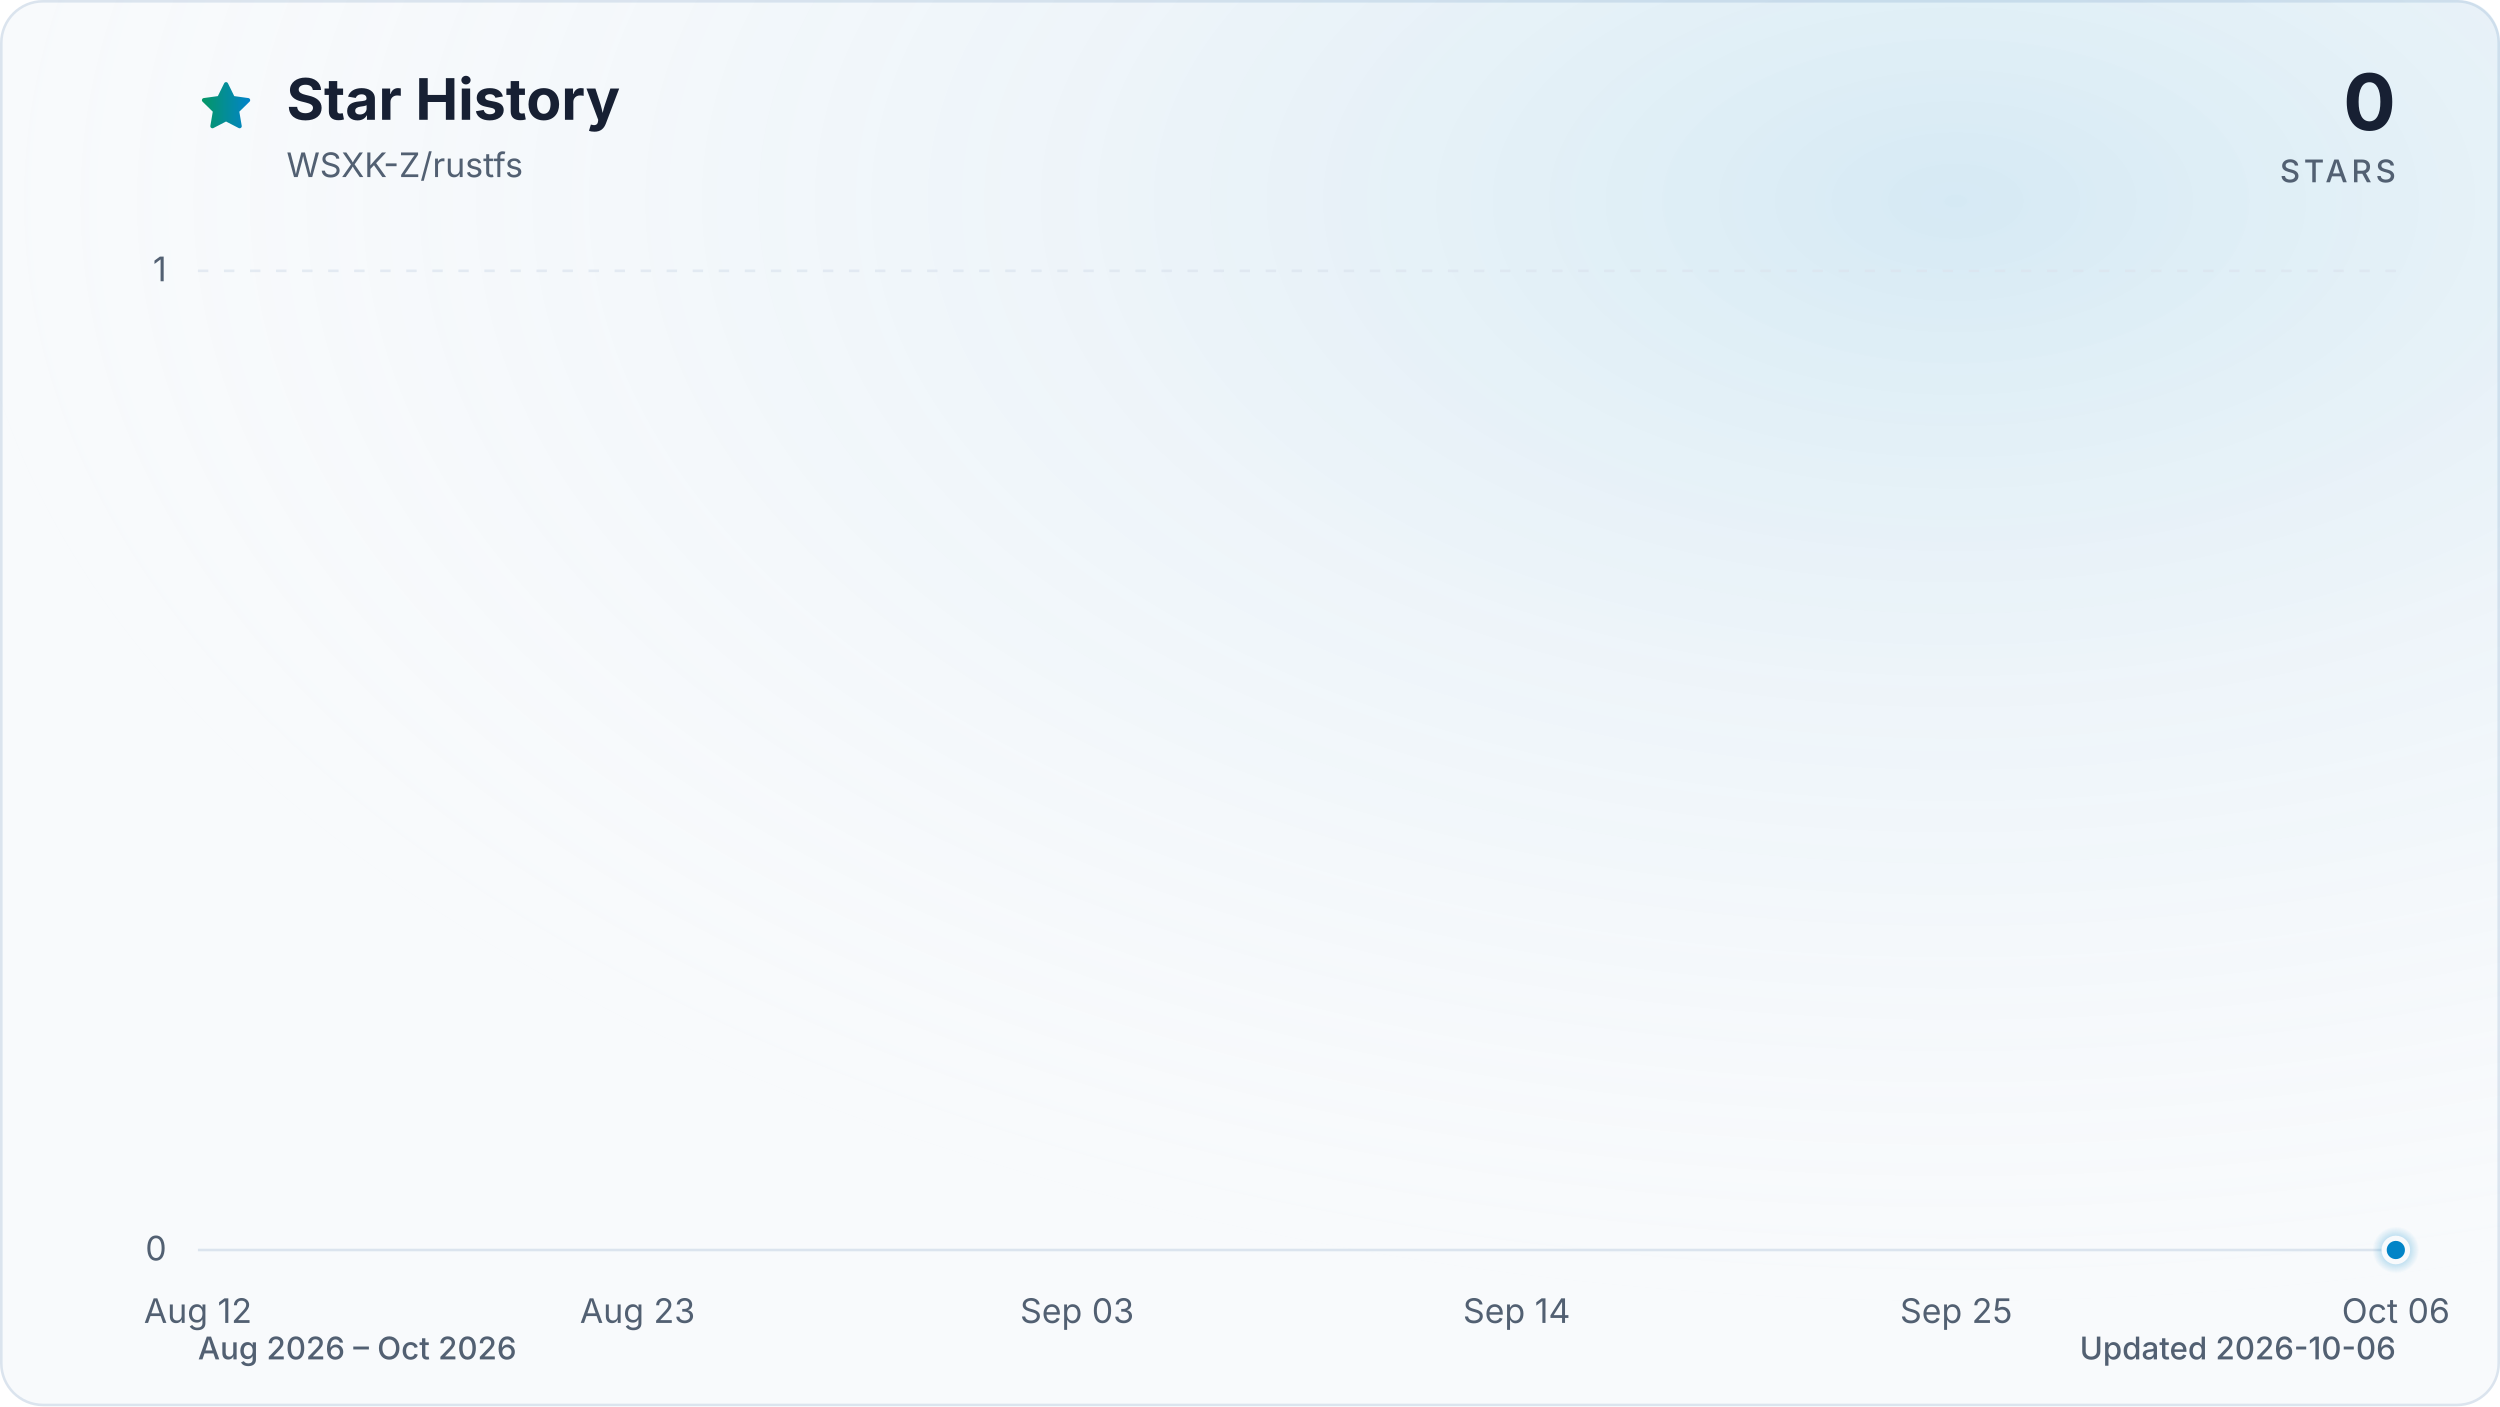
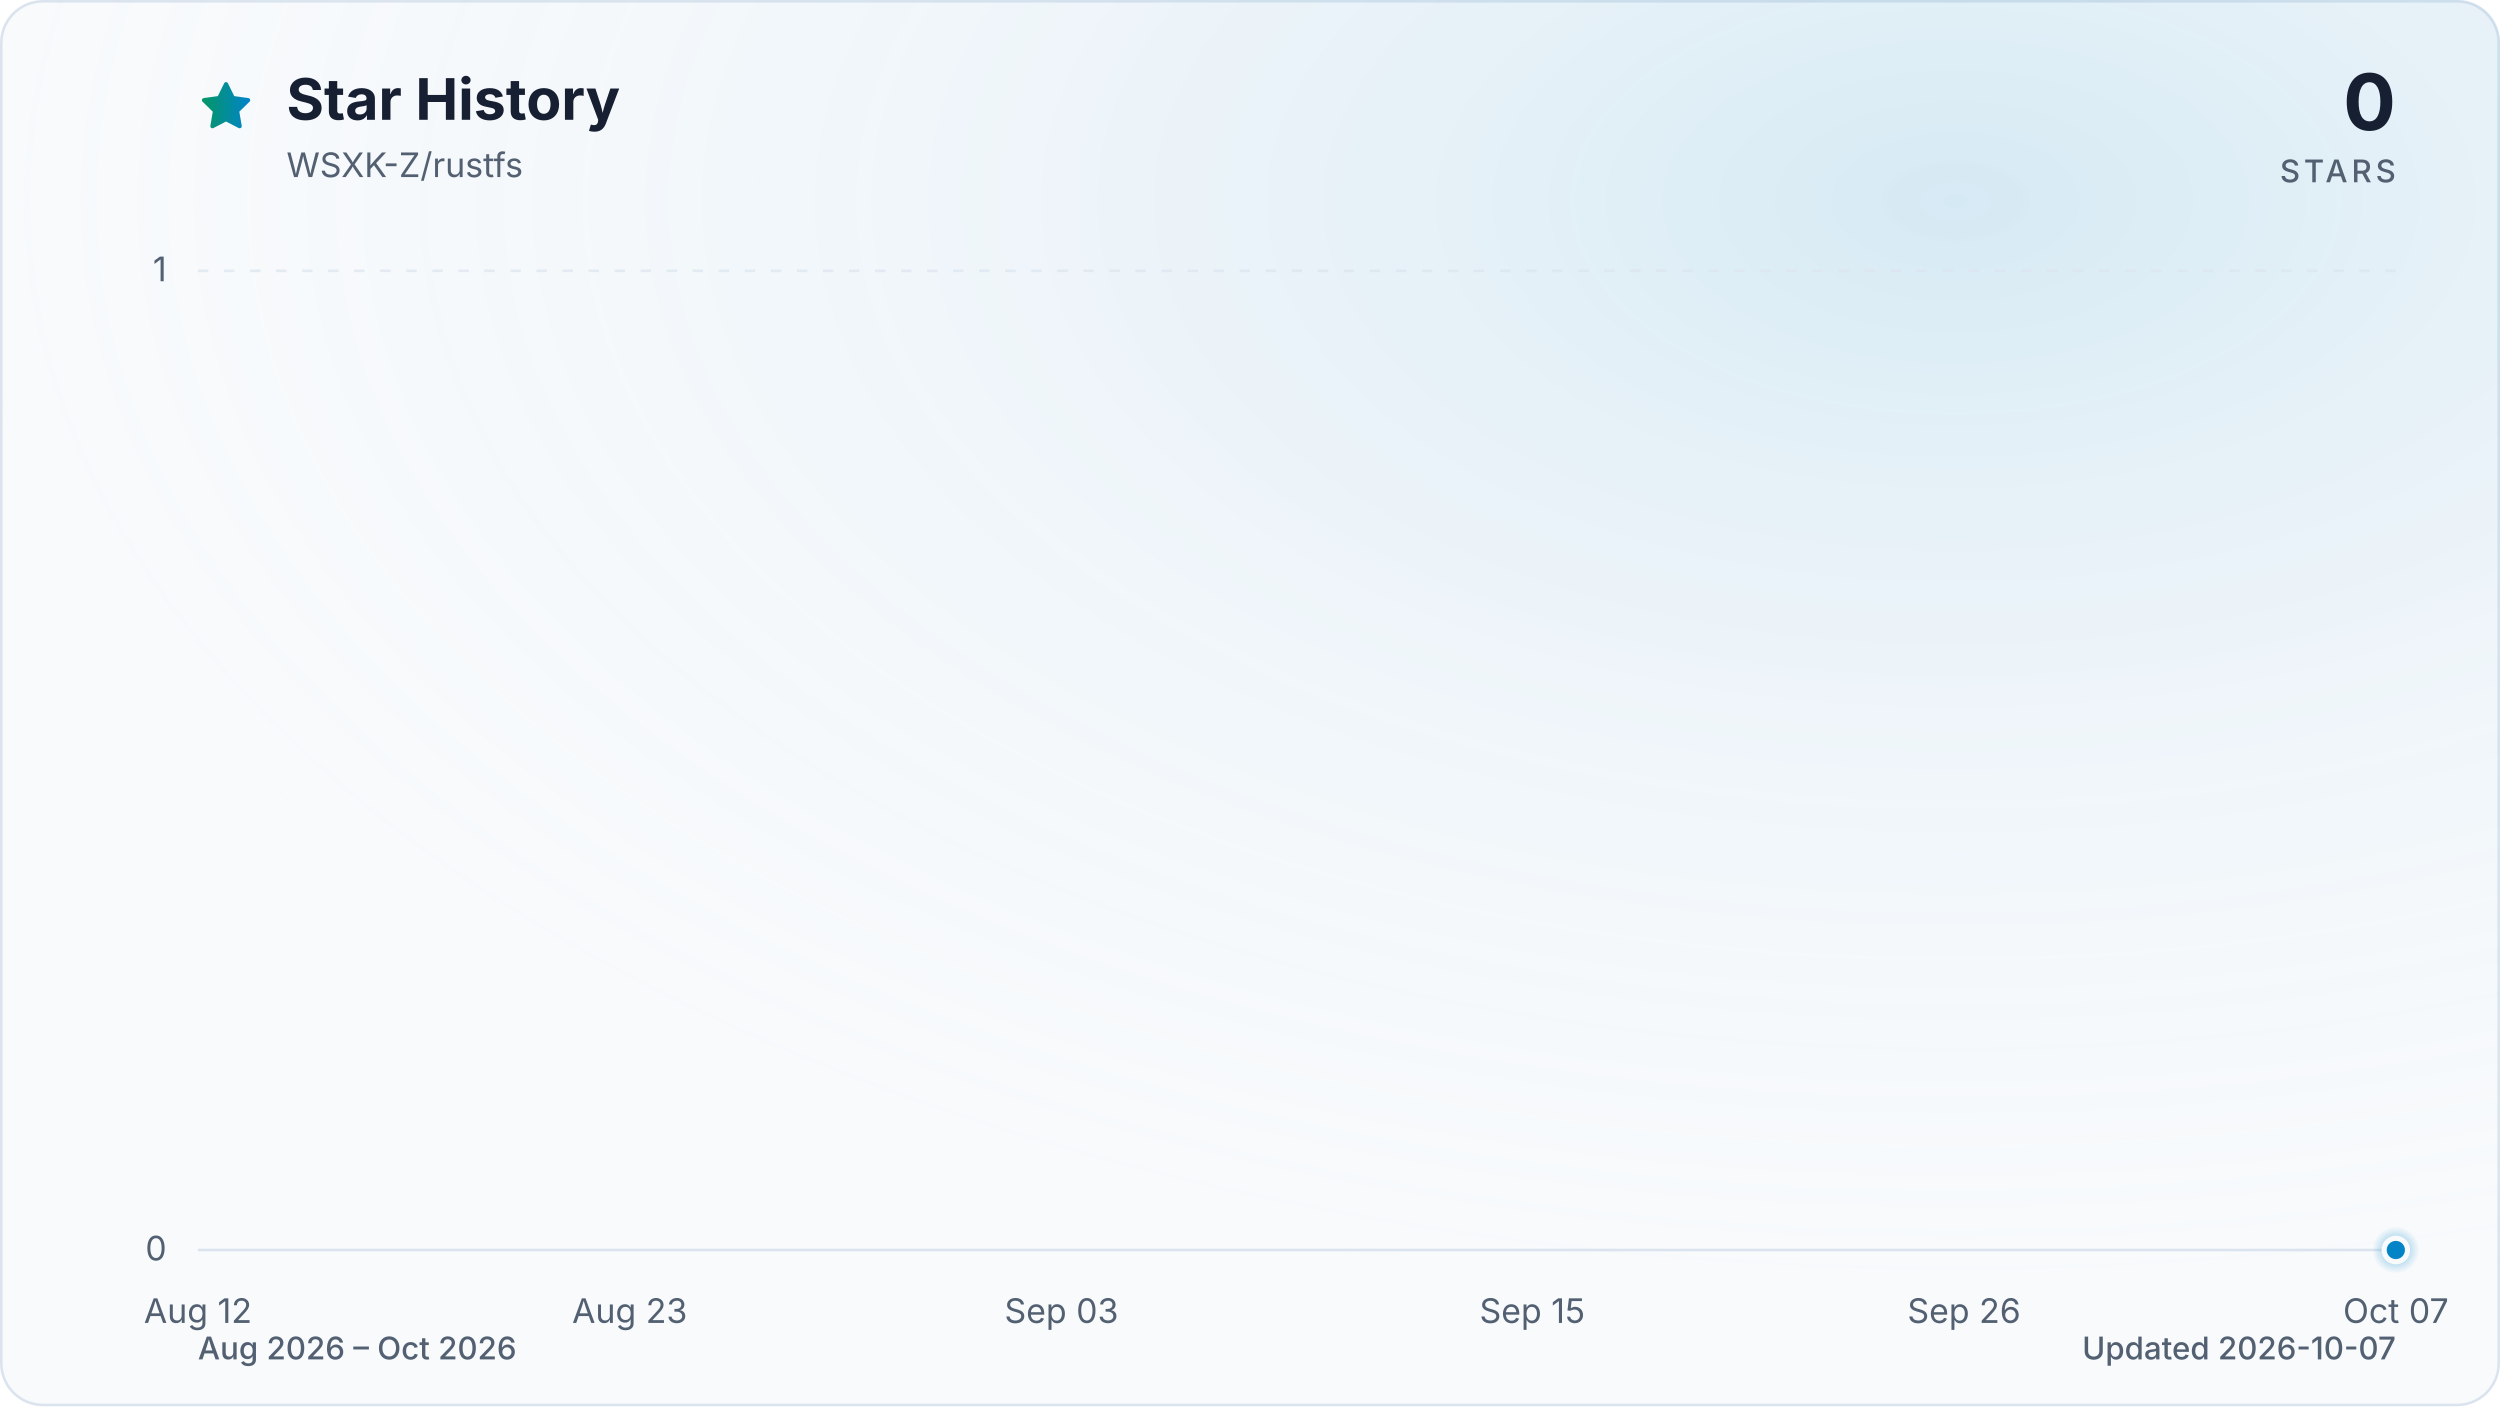
<svg xmlns="http://www.w3.org/2000/svg" viewBox="0 0 960 540" role="img" aria-labelledby="title description" data-style="gradient" data-variant="glow" data-animated="true">
  <defs>
    <linearGradient id="trend" x1="0" y1="0" x2="1" y2="0">
      <stop offset="0%" stop-color="#059669" />
      <stop offset="100%" stop-color="#0284c7" />
    </linearGradient>
    <linearGradient id="area" x1="0" y1="0" x2="0" y2="1">
      <stop offset="0%" stop-color="#059669" stop-opacity="0.30" />
      <stop offset="55%" stop-color="#0284c7" stop-opacity="0.10" />
      <stop offset="100%" stop-color="#0284c7" stop-opacity="0.01" />
    </linearGradient>
    <radialGradient id="marker-halo" cx="50%" cy="50%" r="50%">
      <stop offset="0%" stop-color="#0284c7" stop-opacity="0.55" />
      <stop offset="100%" stop-color="#0284c7" stop-opacity="0" />
    </radialGradient>
    <radialGradient id="surface-glow" cx="78%" cy="14%" r="80%">
      <stop offset="0%" stop-color="#0284c7" stop-opacity="0.14" />
      <stop offset="100%" stop-color="#f8fafc" stop-opacity="0" />
    </radialGradient>
    <filter id="trend-glow" x="-20%" y="-20%" width="140%" height="140%">
      <feGaussianBlur stdDeviation="7" />
    </filter>
  </defs>
  <style>
.trend-enter{transform-box:fill-box;transform-origin:center;animation:trend-enter 520ms cubic-bezier(0.16,1,0.3,1)}
.marker-enter{transform-box:fill-box;transform-origin:center;animation:marker-enter 320ms cubic-bezier(0.16,1,0.3,1) 200ms both}
.marker-pulse{transform-box:fill-box;transform-origin:center;animation:marker-pulse 2.6s ease-out infinite}
@keyframes trend-enter{from{opacity:.35;transform:translateY(10px)}to{opacity:1;transform:translateY(0)}}
@keyframes marker-enter{from{opacity:0;transform:scale(.4)}to{opacity:1;transform:scale(1)}}
@keyframes marker-pulse{0%{opacity:.5;transform:scale(.7)}70%,100%{opacity:0;transform:scale(2.1)}}
@media (prefers-reduced-motion:reduce){.trend-enter,.marker-enter,.marker-pulse{animation:none!important}}
@media (prefers-reduced-motion:reduce){.marker-pulse{opacity:0}}
</style>
  <rect x="0.5" y="0.5" width="959" height="539" fill="#f8fafc" stroke="#dbe4ee" stroke-width="1" rx="16" />
  <rect width="960" height="540" fill="url(#surface-glow)" rx="16" />
  <path d="M12 2.6l2.9 5.9 6.5.9-4.7 4.6 1.1 6.5-5.8-3-5.8 3 1.1-6.5-4.7-4.6 6.5-.9L12 2.6Z" transform="translate(76 30) scale(.9)" fill="url(#trend)" stroke="url(#trend)" stroke-width="1.8" stroke-linejoin="round" aria-hidden="true" />
  <text x="110" y="46" fill="#172033" font-family="ui-sans-serif, system-ui, -apple-system, BlinkMacSystemFont, 'Segoe UI', sans-serif" font-size="22" font-weight="700">Star History</text>
  <text x="110" y="68" fill="#526072" font-family="ui-sans-serif, system-ui, -apple-system, BlinkMacSystemFont, 'Segoe UI', sans-serif" font-size="13">WSXK-Z/rustfs</text>
  <text x="920" y="50" fill="#172033" font-family="ui-sans-serif, system-ui, -apple-system, BlinkMacSystemFont, 'Segoe UI', sans-serif" font-size="30" font-weight="700" text-anchor="end">0</text>
  <text x="920" y="70" fill="#526072" font-family="ui-sans-serif, system-ui, -apple-system, BlinkMacSystemFont, 'Segoe UI', sans-serif" font-size="12" font-weight="500" letter-spacing="1.5" text-anchor="end">STARS</text>
  <line x1="76" y1="480.0" x2="920" y2="480.0" stroke="#dbe4ee" stroke-width="1" stroke-dasharray="0" opacity="1" />
  <text x="64" y="484.0" fill="#526072" font-family="ui-sans-serif, system-ui, -apple-system, BlinkMacSystemFont, 'Segoe UI', sans-serif" font-size="13" text-anchor="end">0</text>
  <line x1="76" y1="104.0" x2="920" y2="104.0" stroke="#dbe4ee" stroke-width="1" stroke-dasharray="4 6" opacity="0.7" />
  <text x="64" y="108.0" fill="#526072" font-family="ui-sans-serif, system-ui, -apple-system, BlinkMacSystemFont, 'Segoe UI', sans-serif" font-size="13" text-anchor="end">1</text>
  <text x="76.0" y="508" fill="#526072" font-family="ui-sans-serif, system-ui, -apple-system, BlinkMacSystemFont, 'Segoe UI', sans-serif" font-size="13" text-anchor="middle">Aug 12</text>
-   <text x="244.8" y="508" fill="#526072" font-family="ui-sans-serif, system-ui, -apple-system, BlinkMacSystemFont, 'Segoe UI', sans-serif" font-size="13" text-anchor="middle">Aug 23</text>
-   <text x="413.6" y="508" fill="#526072" font-family="ui-sans-serif, system-ui, -apple-system, BlinkMacSystemFont, 'Segoe UI', sans-serif" font-size="13" text-anchor="middle">Sep 03</text>
-   <text x="582.4" y="508" fill="#526072" font-family="ui-sans-serif, system-ui, -apple-system, BlinkMacSystemFont, 'Segoe UI', sans-serif" font-size="13" text-anchor="middle">Sep 14</text>
-   <text x="751.2" y="508" fill="#526072" font-family="ui-sans-serif, system-ui, -apple-system, BlinkMacSystemFont, 'Segoe UI', sans-serif" font-size="13" text-anchor="middle">Sep 25</text>
-   <text x="920.0" y="508" fill="#526072" font-family="ui-sans-serif, system-ui, -apple-system, BlinkMacSystemFont, 'Segoe UI', sans-serif" font-size="13" text-anchor="middle">Oct 06</text>
+   <text x="241.8" y="508" fill="#526072" font-family="ui-sans-serif, system-ui, -apple-system, BlinkMacSystemFont, 'Segoe UI', sans-serif" font-size="13" text-anchor="middle">Aug 23</text>
+   <text x="407.6" y="508" fill="#526072" font-family="ui-sans-serif, system-ui, -apple-system, BlinkMacSystemFont, 'Segoe UI', sans-serif" font-size="13" text-anchor="middle">Sep 03</text>
+   <text x="588.4" y="508" fill="#526072" font-family="ui-sans-serif, system-ui, -apple-system, BlinkMacSystemFont, 'Segoe UI', sans-serif" font-size="13" text-anchor="middle">Sep 15</text>
+   <text x="754.2" y="508" fill="#526072" font-family="ui-sans-serif, system-ui, -apple-system, BlinkMacSystemFont, 'Segoe UI', sans-serif" font-size="13" text-anchor="middle">Sep 26</text>
+   <text x="920.0" y="508" fill="#526072" font-family="ui-sans-serif, system-ui, -apple-system, BlinkMacSystemFont, 'Segoe UI', sans-serif" font-size="13" text-anchor="middle">Oct 07</text>
  <g class="trend-enter">
-     <path d="M 76.0 480.0 C 81.1 480.0, 86.2 480.0, 91.3 480.0 C 96.5 480.0, 101.6 480.0, 106.7 480.0 C 111.8 480.0, 116.9 480.0, 122.0 480.0 C 127.2 480.0, 132.3 480.0, 137.4 480.0 C 142.5 480.0, 147.6 480.0, 152.7 480.0 C 157.8 480.0, 163.0 480.0, 168.1 480.0 C 173.2 480.0, 178.3 480.0, 183.4 480.0 C 188.5 480.0, 193.6 480.0, 198.8 480.0 C 203.9 480.0, 209.0 480.0, 214.1 480.0 C 219.2 480.0, 224.3 480.0, 229.5 480.0 C 234.6 480.0, 239.7 480.0, 244.8 480.0 C 249.9 480.0, 255.0 480.0, 260.1 480.0 C 265.3 480.0, 270.4 480.0, 275.5 480.0 C 280.6 480.0, 285.7 480.0, 290.8 480.0 C 296.0 480.0, 301.1 480.0, 306.2 480.0 C 311.3 480.0, 316.4 480.0, 321.5 480.0 C 326.6 480.0, 331.8 480.0, 336.9 480.0 C 342.0 480.0, 347.1 480.0, 352.2 480.0 C 357.3 480.0, 362.4 480.0, 367.6 480.0 C 372.7 480.0, 377.8 480.0, 382.9 480.0 C 388.0 480.0, 393.1 480.0, 398.3 480.0 C 403.4 480.0, 408.5 480.0, 413.6 480.0 C 418.7 480.0, 423.8 480.0, 428.9 480.0 C 434.1 480.0, 439.2 480.0, 444.3 480.0 C 449.4 480.0, 454.5 480.0, 459.6 480.0 C 464.8 480.0, 469.9 480.0, 475.0 480.0 C 480.1 480.0, 485.2 480.0, 490.3 480.0 C 495.4 480.0, 500.6 480.0, 505.7 480.0 C 510.8 480.0, 515.9 480.0, 521.0 480.0 C 526.1 480.0, 531.2 480.0, 536.4 480.0 C 541.5 480.0, 546.6 480.0, 551.7 480.0 C 556.8 480.0, 561.9 480.0, 567.1 480.0 C 572.2 480.0, 577.3 480.0, 582.4 480.0 C 587.5 480.0, 592.6 480.0, 597.7 480.0 C 602.9 480.0, 608.0 480.0, 613.1 480.0 C 618.2 480.0, 623.3 480.0, 628.4 480.0 C 633.6 480.0, 638.7 480.0, 643.8 480.0 C 648.9 480.0, 654.0 480.0, 659.1 480.0 C 664.2 480.0, 669.4 480.0, 674.5 480.0 C 679.6 480.0, 684.7 480.0, 689.8 480.0 C 694.9 480.0, 700.0 480.0, 705.2 480.0 C 710.3 480.0, 715.4 480.0, 720.5 480.0 C 725.6 480.0, 730.7 480.0, 735.9 480.0 C 741.0 480.0, 746.1 480.0, 751.2 480.0 C 756.3 480.0, 761.4 480.0, 766.5 480.0 C 771.7 480.0, 776.8 480.0, 781.9 480.0 C 787.0 480.0, 792.1 480.0, 797.2 480.0 C 802.4 480.0, 807.5 480.0, 812.6 480.0 C 817.7 480.0, 822.8 480.0, 827.9 480.0 C 833.0 480.0, 838.2 480.0, 843.3 480.0 C 848.4 480.0, 853.5 480.0, 858.6 480.0 C 863.7 480.0, 868.8 480.0, 874.0 480.0 C 879.1 480.0, 884.2 480.0, 889.3 480.0 C 894.4 480.0, 899.5 480.0, 904.7 480.0 C 909.8 480.0, 914.9 480.0, 920.0 480.0 L 920.0 480.0 L 76.0 480.0 Z" fill="url(#area)" />
-     <path d="M 76.0 480.0 C 81.1 480.0, 86.2 480.0, 91.3 480.0 C 96.5 480.0, 101.6 480.0, 106.7 480.0 C 111.8 480.0, 116.9 480.0, 122.0 480.0 C 127.2 480.0, 132.3 480.0, 137.4 480.0 C 142.5 480.0, 147.6 480.0, 152.7 480.0 C 157.8 480.0, 163.0 480.0, 168.1 480.0 C 173.2 480.0, 178.3 480.0, 183.4 480.0 C 188.5 480.0, 193.6 480.0, 198.8 480.0 C 203.9 480.0, 209.0 480.0, 214.1 480.0 C 219.2 480.0, 224.3 480.0, 229.5 480.0 C 234.6 480.0, 239.7 480.0, 244.8 480.0 C 249.9 480.0, 255.0 480.0, 260.1 480.0 C 265.3 480.0, 270.4 480.0, 275.5 480.0 C 280.6 480.0, 285.7 480.0, 290.8 480.0 C 296.0 480.0, 301.1 480.0, 306.2 480.0 C 311.3 480.0, 316.4 480.0, 321.5 480.0 C 326.6 480.0, 331.8 480.0, 336.9 480.0 C 342.0 480.0, 347.1 480.0, 352.2 480.0 C 357.3 480.0, 362.4 480.0, 367.6 480.0 C 372.7 480.0, 377.8 480.0, 382.9 480.0 C 388.0 480.0, 393.1 480.0, 398.3 480.0 C 403.4 480.0, 408.5 480.0, 413.6 480.0 C 418.7 480.0, 423.8 480.0, 428.9 480.0 C 434.1 480.0, 439.2 480.0, 444.3 480.0 C 449.4 480.0, 454.5 480.0, 459.6 480.0 C 464.8 480.0, 469.9 480.0, 475.0 480.0 C 480.1 480.0, 485.2 480.0, 490.3 480.0 C 495.4 480.0, 500.6 480.0, 505.7 480.0 C 510.8 480.0, 515.9 480.0, 521.0 480.0 C 526.1 480.0, 531.2 480.0, 536.4 480.0 C 541.5 480.0, 546.6 480.0, 551.7 480.0 C 556.8 480.0, 561.9 480.0, 567.1 480.0 C 572.2 480.0, 577.3 480.0, 582.4 480.0 C 587.5 480.0, 592.6 480.0, 597.7 480.0 C 602.9 480.0, 608.0 480.0, 613.1 480.0 C 618.2 480.0, 623.3 480.0, 628.4 480.0 C 633.6 480.0, 638.7 480.0, 643.8 480.0 C 648.9 480.0, 654.0 480.0, 659.1 480.0 C 664.2 480.0, 669.4 480.0, 674.5 480.0 C 679.6 480.0, 684.7 480.0, 689.8 480.0 C 694.9 480.0, 700.0 480.0, 705.2 480.0 C 710.3 480.0, 715.4 480.0, 720.5 480.0 C 725.6 480.0, 730.7 480.0, 735.9 480.0 C 741.0 480.0, 746.1 480.0, 751.2 480.0 C 756.3 480.0, 761.4 480.0, 766.5 480.0 C 771.7 480.0, 776.8 480.0, 781.9 480.0 C 787.0 480.0, 792.1 480.0, 797.2 480.0 C 802.4 480.0, 807.5 480.0, 812.6 480.0 C 817.7 480.0, 822.8 480.0, 827.9 480.0 C 833.0 480.0, 838.2 480.0, 843.3 480.0 C 848.4 480.0, 853.5 480.0, 858.6 480.0 C 863.7 480.0, 868.8 480.0, 874.0 480.0 C 879.1 480.0, 884.2 480.0, 889.3 480.0 C 894.4 480.0, 899.5 480.0, 904.7 480.0 C 909.8 480.0, 914.9 480.0, 920.0 480.0" fill="none" stroke="url(#trend)" stroke-width="12" stroke-linecap="round" stroke-linejoin="round" opacity="0.16" filter="url(#trend-glow)" />
-     <path d="M 76.0 480.0 C 81.1 480.0, 86.2 480.0, 91.3 480.0 C 96.5 480.0, 101.6 480.0, 106.7 480.0 C 111.8 480.0, 116.9 480.0, 122.0 480.0 C 127.2 480.0, 132.3 480.0, 137.4 480.0 C 142.5 480.0, 147.6 480.0, 152.7 480.0 C 157.8 480.0, 163.0 480.0, 168.1 480.0 C 173.2 480.0, 178.3 480.0, 183.4 480.0 C 188.5 480.0, 193.6 480.0, 198.8 480.0 C 203.9 480.0, 209.0 480.0, 214.1 480.0 C 219.2 480.0, 224.3 480.0, 229.5 480.0 C 234.6 480.0, 239.7 480.0, 244.8 480.0 C 249.9 480.0, 255.0 480.0, 260.1 480.0 C 265.3 480.0, 270.4 480.0, 275.5 480.0 C 280.6 480.0, 285.7 480.0, 290.8 480.0 C 296.0 480.0, 301.1 480.0, 306.2 480.0 C 311.3 480.0, 316.4 480.0, 321.5 480.0 C 326.6 480.0, 331.8 480.0, 336.9 480.0 C 342.0 480.0, 347.1 480.0, 352.2 480.0 C 357.3 480.0, 362.4 480.0, 367.6 480.0 C 372.7 480.0, 377.8 480.0, 382.9 480.0 C 388.0 480.0, 393.1 480.0, 398.3 480.0 C 403.4 480.0, 408.5 480.0, 413.6 480.0 C 418.7 480.0, 423.8 480.0, 428.9 480.0 C 434.1 480.0, 439.2 480.0, 444.3 480.0 C 449.4 480.0, 454.5 480.0, 459.6 480.0 C 464.8 480.0, 469.9 480.0, 475.0 480.0 C 480.1 480.0, 485.2 480.0, 490.3 480.0 C 495.4 480.0, 500.6 480.0, 505.7 480.0 C 510.8 480.0, 515.9 480.0, 521.0 480.0 C 526.1 480.0, 531.2 480.0, 536.4 480.0 C 541.5 480.0, 546.6 480.0, 551.7 480.0 C 556.8 480.0, 561.9 480.0, 567.1 480.0 C 572.2 480.0, 577.3 480.0, 582.4 480.0 C 587.5 480.0, 592.6 480.0, 597.7 480.0 C 602.9 480.0, 608.0 480.0, 613.1 480.0 C 618.2 480.0, 623.3 480.0, 628.4 480.0 C 633.6 480.0, 638.7 480.0, 643.8 480.0 C 648.9 480.0, 654.0 480.0, 659.1 480.0 C 664.2 480.0, 669.4 480.0, 674.5 480.0 C 679.6 480.0, 684.7 480.0, 689.8 480.0 C 694.9 480.0, 700.0 480.0, 705.2 480.0 C 710.3 480.0, 715.4 480.0, 720.5 480.0 C 725.6 480.0, 730.7 480.0, 735.9 480.0 C 741.0 480.0, 746.1 480.0, 751.2 480.0 C 756.3 480.0, 761.4 480.0, 766.5 480.0 C 771.7 480.0, 776.8 480.0, 781.9 480.0 C 787.0 480.0, 792.1 480.0, 797.2 480.0 C 802.4 480.0, 807.5 480.0, 812.6 480.0 C 817.7 480.0, 822.8 480.0, 827.9 480.0 C 833.0 480.0, 838.2 480.0, 843.3 480.0 C 848.4 480.0, 853.5 480.0, 858.6 480.0 C 863.7 480.0, 868.8 480.0, 874.0 480.0 C 879.1 480.0, 884.2 480.0, 889.3 480.0 C 894.4 480.0, 899.5 480.0, 904.7 480.0 C 909.8 480.0, 914.9 480.0, 920.0 480.0" fill="none" stroke="url(#trend)" stroke-width="3" stroke-linecap="round" stroke-linejoin="round" />
+     <path d="M 76.0 480.0 C 81.0 480.0, 86.0 480.0, 91.1 480.0 C 96.1 480.0, 101.1 480.0, 106.1 480.0 C 111.2 480.0, 116.2 480.0, 121.2 480.0 C 126.2 480.0, 131.3 480.0, 136.3 480.0 C 141.3 480.0, 146.3 480.0, 151.4 480.0 C 156.4 480.0, 161.4 480.0, 166.4 480.0 C 171.5 480.0, 176.5 480.0, 181.5 480.0 C 186.5 480.0, 191.5 480.0, 196.6 480.0 C 201.6 480.0, 206.6 480.0, 211.6 480.0 C 216.7 480.0, 221.7 480.0, 226.7 480.0 C 231.7 480.0, 236.8 480.0, 241.8 480.0 C 246.8 480.0, 251.8 480.0, 256.9 480.0 C 261.9 480.0, 266.9 480.0, 271.9 480.0 C 277.0 480.0, 282.0 480.0, 287.0 480.0 C 292.0 480.0, 297.0 480.0, 302.1 480.0 C 307.1 480.0, 312.1 480.0, 317.1 480.0 C 322.2 480.0, 327.2 480.0, 332.2 480.0 C 337.2 480.0, 342.3 480.0, 347.3 480.0 C 352.3 480.0, 357.3 480.0, 362.4 480.0 C 367.4 480.0, 372.4 480.0, 377.4 480.0 C 382.5 480.0, 387.5 480.0, 392.5 480.0 C 397.5 480.0, 402.5 480.0, 407.6 480.0 C 412.6 480.0, 417.6 480.0, 422.6 480.0 C 427.7 480.0, 432.7 480.0, 437.7 480.0 C 442.7 480.0, 447.8 480.0, 452.8 480.0 C 457.8 480.0, 462.8 480.0, 467.9 480.0 C 472.9 480.0, 477.9 480.0, 482.9 480.0 C 488.0 480.0, 493.0 480.0, 498.0 480.0 C 503.0 480.0, 508.0 480.0, 513.1 480.0 C 518.1 480.0, 523.1 480.0, 528.1 480.0 C 533.2 480.0, 538.2 480.0, 543.2 480.0 C 548.2 480.0, 553.3 480.0, 558.3 480.0 C 563.3 480.0, 568.3 480.0, 573.4 480.0 C 578.4 480.0, 583.4 480.0, 588.4 480.0 C 593.5 480.0, 598.5 480.0, 603.5 480.0 C 608.5 480.0, 613.5 480.0, 618.6 480.0 C 623.6 480.0, 628.6 480.0, 633.6 480.0 C 638.7 480.0, 643.7 480.0, 648.7 480.0 C 653.7 480.0, 658.8 480.0, 663.8 480.0 C 668.8 480.0, 673.8 480.0, 678.9 480.0 C 683.9 480.0, 688.9 480.0, 693.9 480.0 C 699.0 480.0, 704.0 480.0, 709.0 480.0 C 714.0 480.0, 719.0 480.0, 724.1 480.0 C 729.1 480.0, 734.1 480.0, 739.1 480.0 C 744.2 480.0, 749.2 480.0, 754.2 480.0 C 759.2 480.0, 764.3 480.0, 769.3 480.0 C 774.3 480.0, 779.3 480.0, 784.4 480.0 C 789.4 480.0, 794.4 480.0, 799.4 480.0 C 804.5 480.0, 809.5 480.0, 814.5 480.0 C 819.5 480.0, 824.5 480.0, 829.6 480.0 C 834.6 480.0, 839.6 480.0, 844.6 480.0 C 849.7 480.0, 854.7 480.0, 859.7 480.0 C 864.7 480.0, 869.8 480.0, 874.8 480.0 C 879.8 480.0, 884.8 480.0, 889.9 480.0 C 894.9 480.0, 899.9 480.0, 904.9 480.0 C 910.0 480.0, 915.0 480.0, 920.0 480.0 L 920.0 480.0 L 76.0 480.0 Z" fill="url(#area)" />
+     <path d="M 76.0 480.0 C 81.0 480.0, 86.0 480.0, 91.1 480.0 C 96.1 480.0, 101.1 480.0, 106.1 480.0 C 111.2 480.0, 116.2 480.0, 121.2 480.0 C 126.2 480.0, 131.3 480.0, 136.3 480.0 C 141.3 480.0, 146.3 480.0, 151.4 480.0 C 156.4 480.0, 161.4 480.0, 166.4 480.0 C 171.5 480.0, 176.5 480.0, 181.5 480.0 C 186.5 480.0, 191.5 480.0, 196.6 480.0 C 201.6 480.0, 206.6 480.0, 211.6 480.0 C 216.7 480.0, 221.7 480.0, 226.7 480.0 C 231.7 480.0, 236.8 480.0, 241.8 480.0 C 246.8 480.0, 251.8 480.0, 256.9 480.0 C 261.9 480.0, 266.9 480.0, 271.9 480.0 C 277.0 480.0, 282.0 480.0, 287.0 480.0 C 292.0 480.0, 297.0 480.0, 302.1 480.0 C 307.1 480.0, 312.1 480.0, 317.1 480.0 C 322.2 480.0, 327.2 480.0, 332.2 480.0 C 337.2 480.0, 342.3 480.0, 347.3 480.0 C 352.3 480.0, 357.3 480.0, 362.4 480.0 C 367.4 480.0, 372.4 480.0, 377.4 480.0 C 382.5 480.0, 387.5 480.0, 392.5 480.0 C 397.5 480.0, 402.5 480.0, 407.6 480.0 C 412.6 480.0, 417.6 480.0, 422.6 480.0 C 427.7 480.0, 432.7 480.0, 437.7 480.0 C 442.7 480.0, 447.8 480.0, 452.8 480.0 C 457.8 480.0, 462.8 480.0, 467.9 480.0 C 472.9 480.0, 477.9 480.0, 482.9 480.0 C 488.0 480.0, 493.0 480.0, 498.0 480.0 C 503.0 480.0, 508.0 480.0, 513.1 480.0 C 518.1 480.0, 523.1 480.0, 528.1 480.0 C 533.2 480.0, 538.2 480.0, 543.2 480.0 C 548.2 480.0, 553.3 480.0, 558.3 480.0 C 563.3 480.0, 568.3 480.0, 573.4 480.0 C 578.4 480.0, 583.4 480.0, 588.4 480.0 C 593.5 480.0, 598.5 480.0, 603.5 480.0 C 608.5 480.0, 613.5 480.0, 618.6 480.0 C 623.6 480.0, 628.6 480.0, 633.6 480.0 C 638.7 480.0, 643.7 480.0, 648.7 480.0 C 653.7 480.0, 658.8 480.0, 663.8 480.0 C 668.8 480.0, 673.8 480.0, 678.9 480.0 C 683.9 480.0, 688.9 480.0, 693.9 480.0 C 699.0 480.0, 704.0 480.0, 709.0 480.0 C 714.0 480.0, 719.0 480.0, 724.1 480.0 C 729.1 480.0, 734.1 480.0, 739.1 480.0 C 744.2 480.0, 749.2 480.0, 754.2 480.0 C 759.2 480.0, 764.3 480.0, 769.3 480.0 C 774.3 480.0, 779.3 480.0, 784.4 480.0 C 789.4 480.0, 794.4 480.0, 799.4 480.0 C 804.5 480.0, 809.5 480.0, 814.5 480.0 C 819.5 480.0, 824.5 480.0, 829.6 480.0 C 834.6 480.0, 839.6 480.0, 844.6 480.0 C 849.7 480.0, 854.7 480.0, 859.7 480.0 C 864.7 480.0, 869.8 480.0, 874.8 480.0 C 879.8 480.0, 884.8 480.0, 889.9 480.0 C 894.9 480.0, 899.9 480.0, 904.9 480.0 C 910.0 480.0, 915.0 480.0, 920.0 480.0" fill="none" stroke="url(#trend)" stroke-width="12" stroke-linecap="round" stroke-linejoin="round" opacity="0.16" filter="url(#trend-glow)" />
+     <path d="M 76.0 480.0 C 81.0 480.0, 86.0 480.0, 91.1 480.0 C 96.1 480.0, 101.1 480.0, 106.1 480.0 C 111.2 480.0, 116.2 480.0, 121.2 480.0 C 126.2 480.0, 131.3 480.0, 136.3 480.0 C 141.3 480.0, 146.3 480.0, 151.4 480.0 C 156.4 480.0, 161.4 480.0, 166.4 480.0 C 171.5 480.0, 176.5 480.0, 181.5 480.0 C 186.5 480.0, 191.5 480.0, 196.6 480.0 C 201.6 480.0, 206.6 480.0, 211.6 480.0 C 216.7 480.0, 221.7 480.0, 226.7 480.0 C 231.7 480.0, 236.8 480.0, 241.8 480.0 C 246.8 480.0, 251.8 480.0, 256.9 480.0 C 261.9 480.0, 266.9 480.0, 271.9 480.0 C 277.0 480.0, 282.0 480.0, 287.0 480.0 C 292.0 480.0, 297.0 480.0, 302.1 480.0 C 307.1 480.0, 312.1 480.0, 317.1 480.0 C 322.2 480.0, 327.2 480.0, 332.2 480.0 C 337.2 480.0, 342.3 480.0, 347.3 480.0 C 352.3 480.0, 357.3 480.0, 362.4 480.0 C 367.4 480.0, 372.4 480.0, 377.4 480.0 C 382.5 480.0, 387.5 480.0, 392.5 480.0 C 397.5 480.0, 402.5 480.0, 407.6 480.0 C 412.6 480.0, 417.6 480.0, 422.6 480.0 C 427.7 480.0, 432.7 480.0, 437.7 480.0 C 442.7 480.0, 447.8 480.0, 452.8 480.0 C 457.8 480.0, 462.8 480.0, 467.9 480.0 C 472.9 480.0, 477.9 480.0, 482.9 480.0 C 488.0 480.0, 493.0 480.0, 498.0 480.0 C 503.0 480.0, 508.0 480.0, 513.1 480.0 C 518.1 480.0, 523.1 480.0, 528.1 480.0 C 533.2 480.0, 538.2 480.0, 543.2 480.0 C 548.2 480.0, 553.3 480.0, 558.3 480.0 C 563.3 480.0, 568.3 480.0, 573.4 480.0 C 578.4 480.0, 583.4 480.0, 588.4 480.0 C 593.5 480.0, 598.5 480.0, 603.5 480.0 C 608.5 480.0, 613.5 480.0, 618.6 480.0 C 623.6 480.0, 628.6 480.0, 633.6 480.0 C 638.7 480.0, 643.7 480.0, 648.7 480.0 C 653.7 480.0, 658.8 480.0, 663.8 480.0 C 668.8 480.0, 673.8 480.0, 678.9 480.0 C 683.9 480.0, 688.9 480.0, 693.9 480.0 C 699.0 480.0, 704.0 480.0, 709.0 480.0 C 714.0 480.0, 719.0 480.0, 724.1 480.0 C 729.1 480.0, 734.1 480.0, 739.1 480.0 C 744.2 480.0, 749.2 480.0, 754.2 480.0 C 759.2 480.0, 764.3 480.0, 769.3 480.0 C 774.3 480.0, 779.3 480.0, 784.4 480.0 C 789.4 480.0, 794.4 480.0, 799.4 480.0 C 804.5 480.0, 809.5 480.0, 814.5 480.0 C 819.5 480.0, 824.5 480.0, 829.6 480.0 C 834.6 480.0, 839.6 480.0, 844.6 480.0 C 849.7 480.0, 854.7 480.0, 859.7 480.0 C 864.7 480.0, 869.8 480.0, 874.8 480.0 C 879.8 480.0, 884.8 480.0, 889.9 480.0 C 894.9 480.0, 899.9 480.0, 904.9 480.0 C 910.0 480.0, 915.0 480.0, 920.0 480.0" fill="none" stroke="url(#trend)" stroke-width="3" stroke-linecap="round" stroke-linejoin="round" />
  </g>
  <g class="marker-enter">
    <circle class="marker-pulse" cx="920.0" cy="480.0" r="9" fill="url(#marker-halo)" />
    <circle cx="920.0" cy="480.0" r="4.5" fill="#0284c7" stroke="#f8fafc" stroke-width="2" />
  </g>
  <text x="76" y="522" fill="#526072" font-family="ui-sans-serif, system-ui, -apple-system, BlinkMacSystemFont, 'Segoe UI', sans-serif" font-size="12" font-weight="500">Aug 2026 – Oct 2026</text>
-   <text x="920" y="522" fill="#526072" font-family="ui-sans-serif, system-ui, -apple-system, BlinkMacSystemFont, 'Segoe UI', sans-serif" font-size="12" font-weight="500" text-anchor="end">Updated 2026-10-06</text>
+   <text x="920" y="522" fill="#526072" font-family="ui-sans-serif, system-ui, -apple-system, BlinkMacSystemFont, 'Segoe UI', sans-serif" font-size="12" font-weight="500" text-anchor="end">Updated 2026-10-07</text>
</svg>
